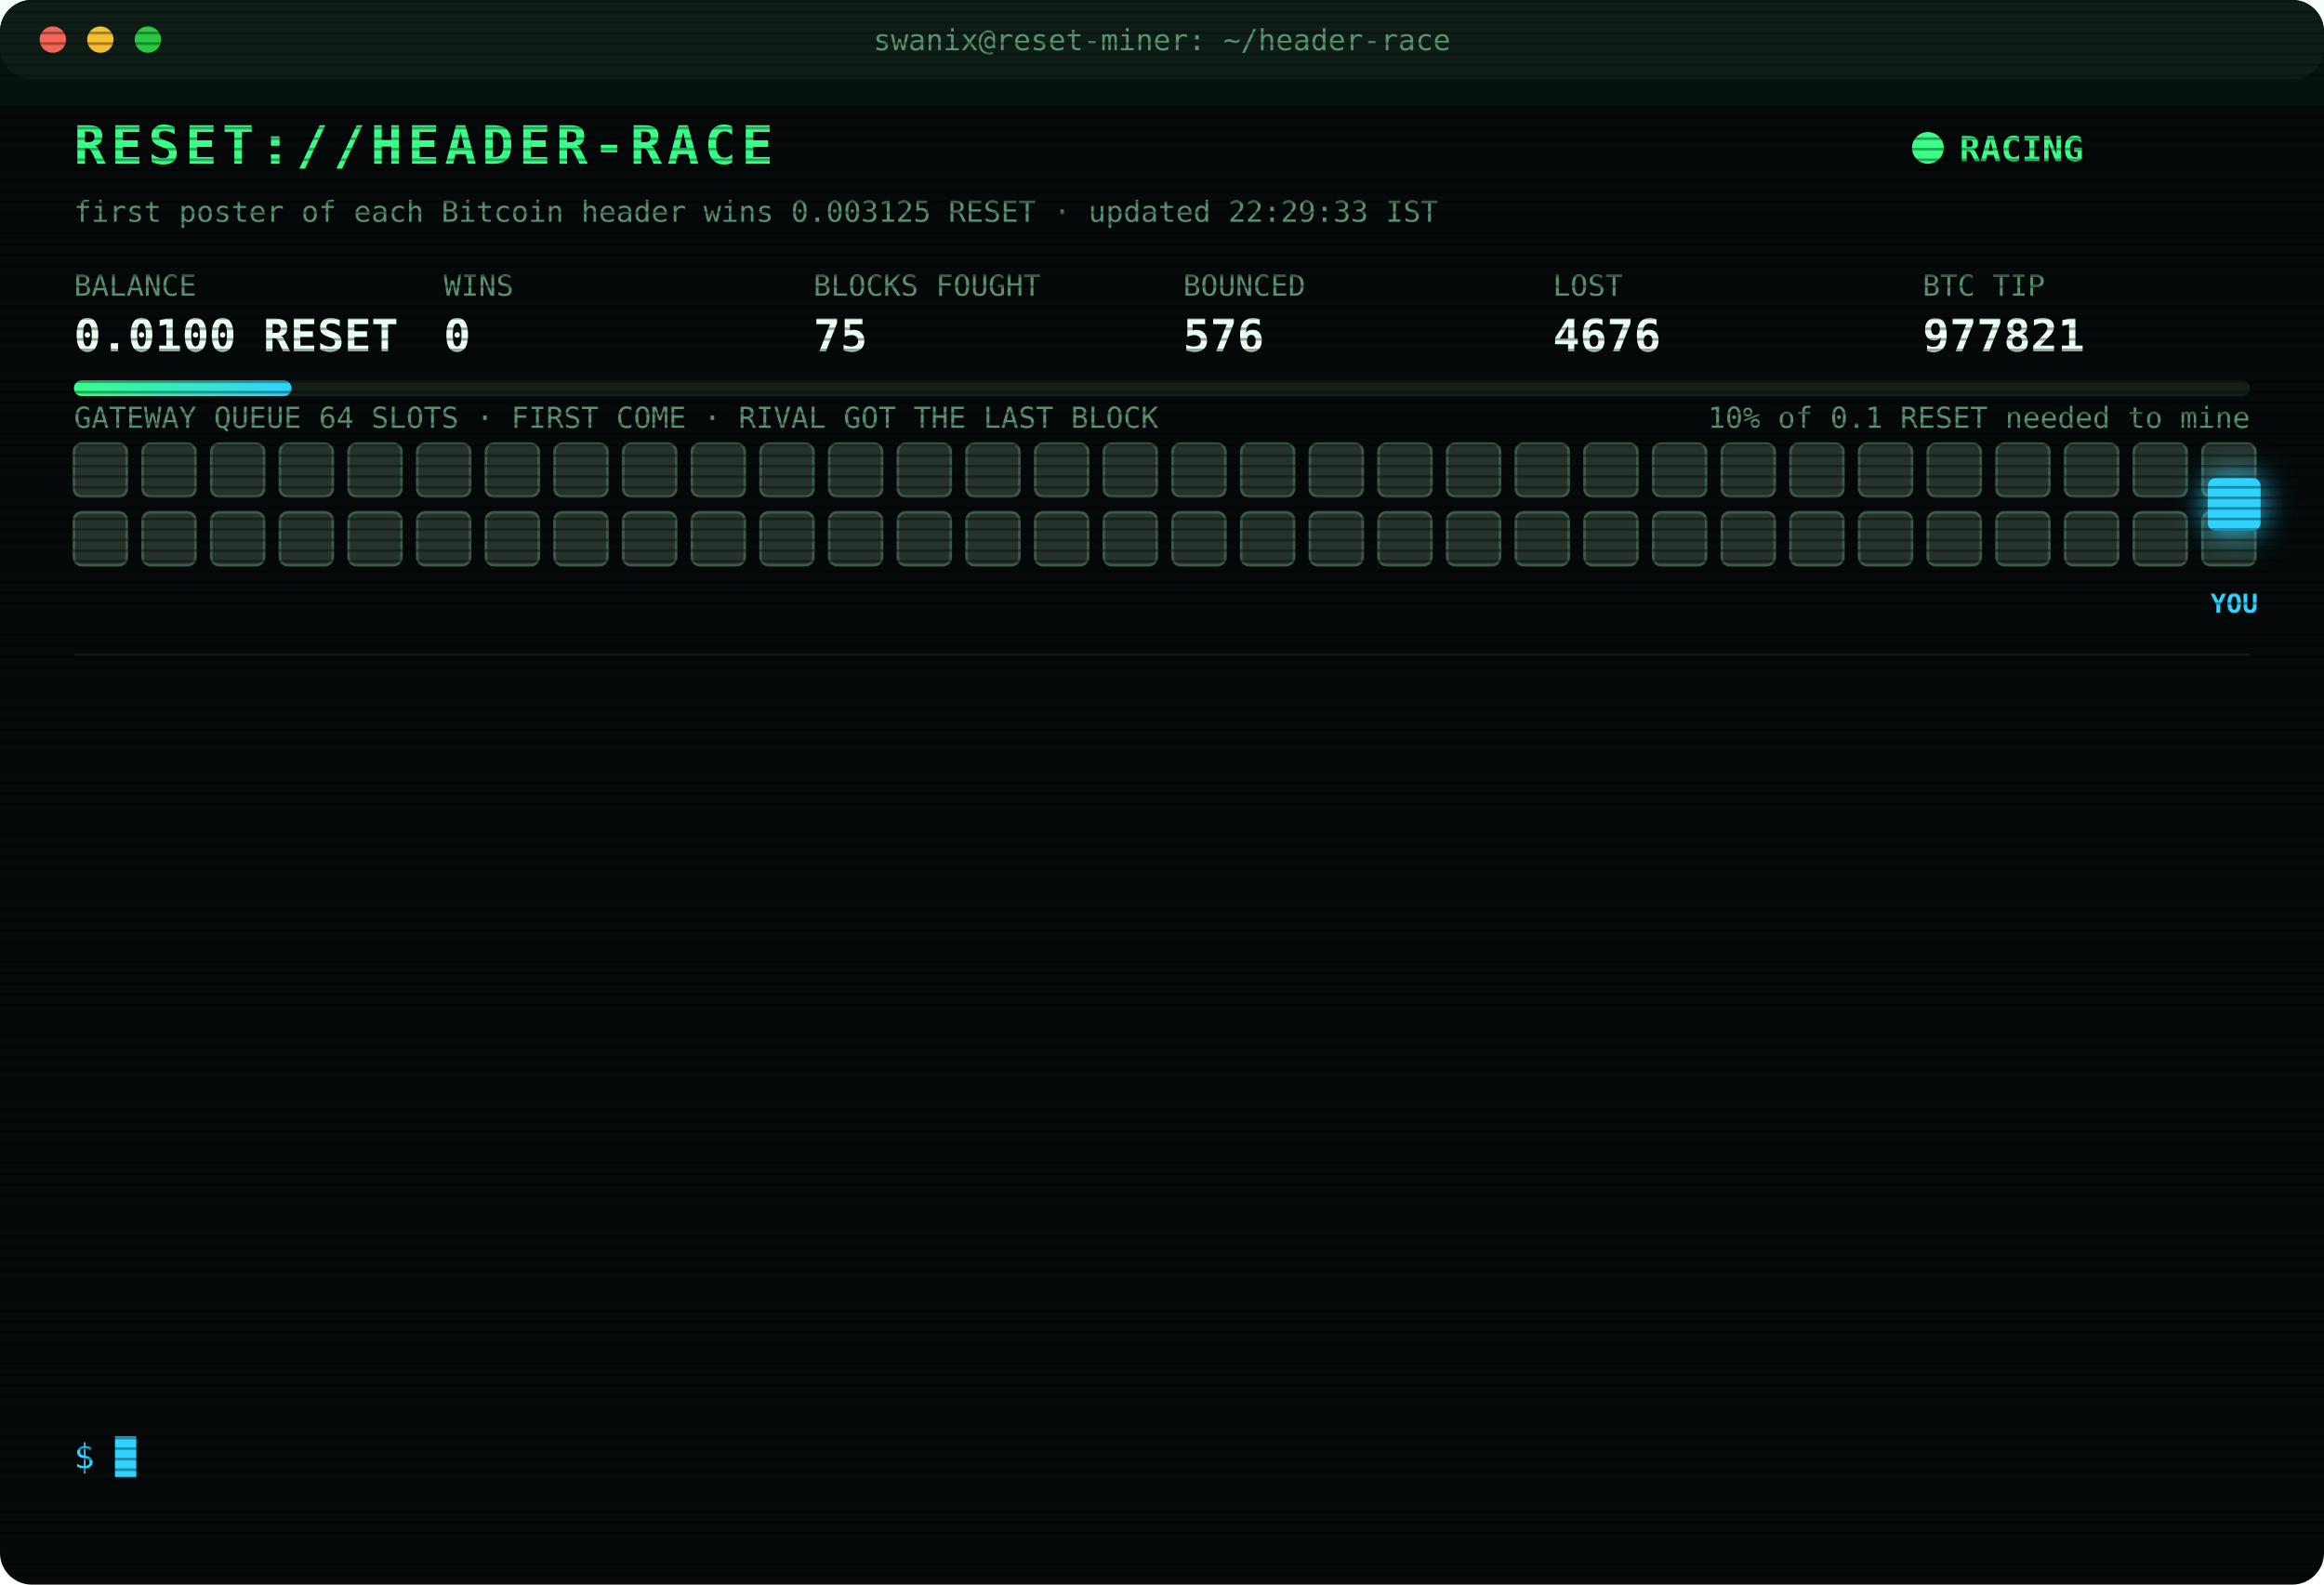
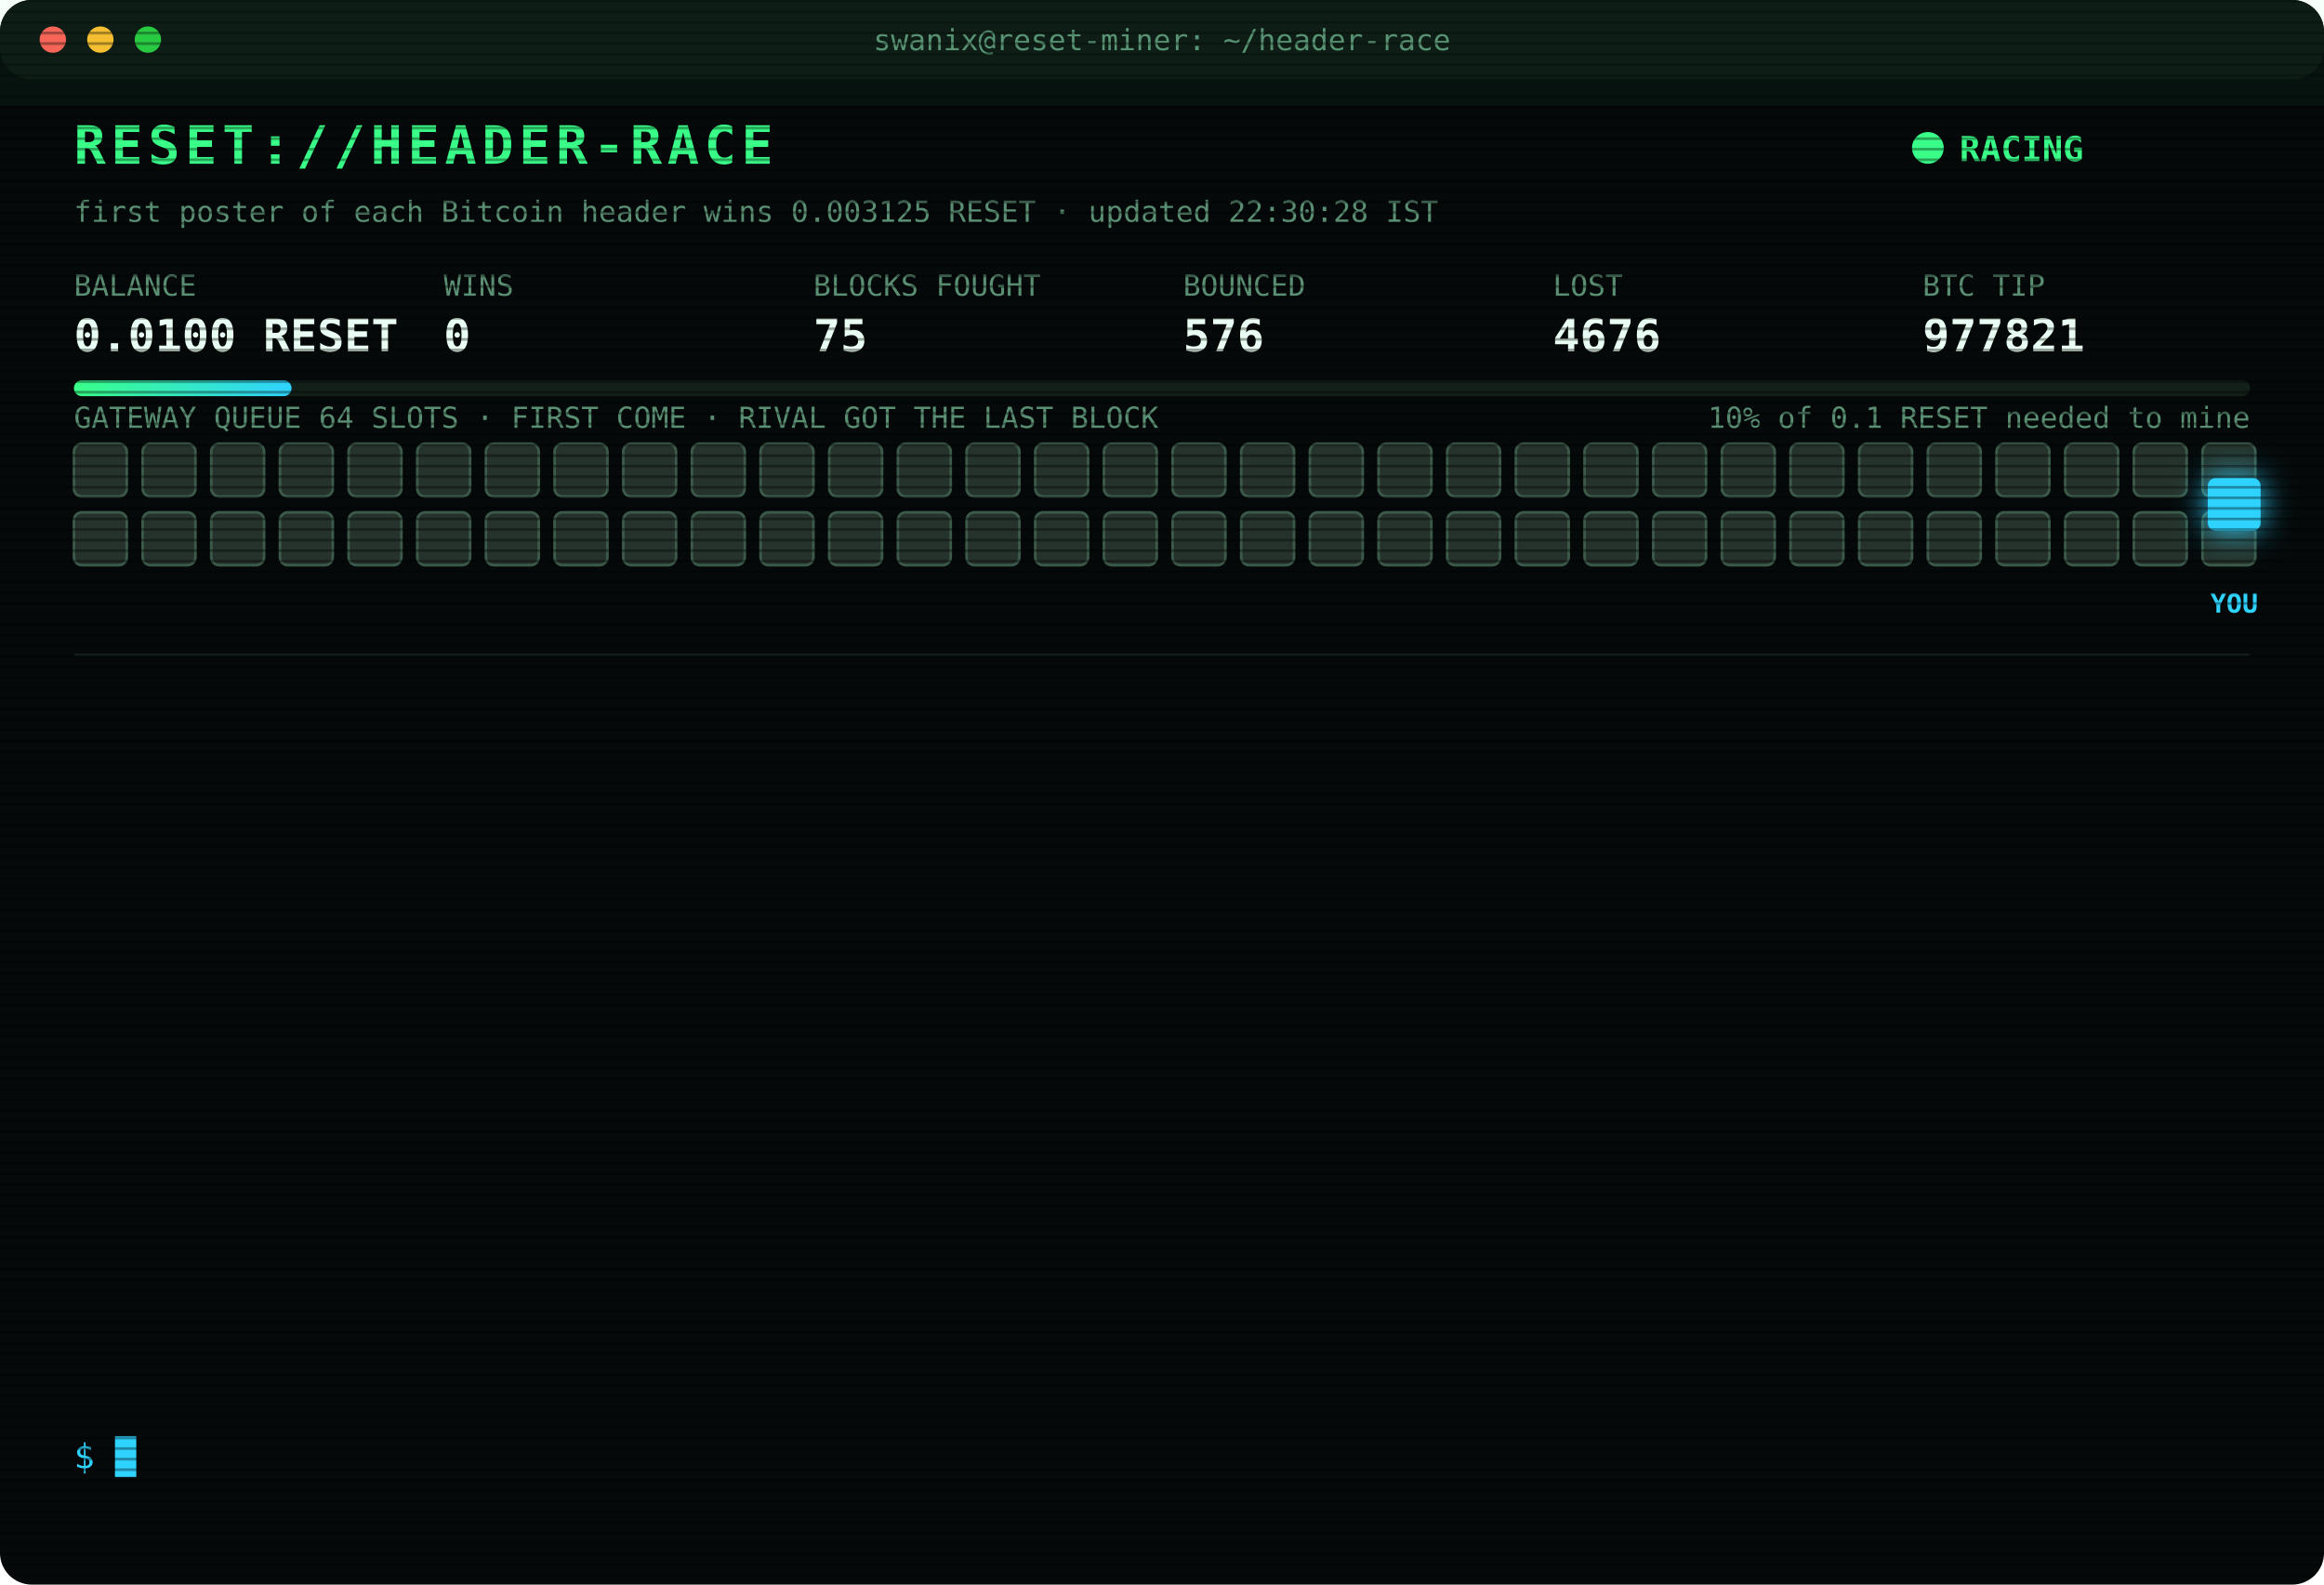
<svg xmlns="http://www.w3.org/2000/svg" width="880" height="600" viewBox="0 0 880 600" font-family="ui-monospace,SFMono-Regular,Menlo,Consolas,monospace">
  <style>
text{font-size:13px;fill:#7CFFB2}
.title{font-size:20px;font-weight:700;fill:#39FF88;letter-spacing:2px;animation:glitch 3s infinite steps(1)}
.sub{fill:#2fd3ff}.k{fill:#5a8f73;font-size:11px}.v{font-size:17px;font-weight:700;fill:#eafff3}
.ts{fill:#3f6b56}.boot{fill:#2fd3ff}.dim{fill:#5a8f73}.bad{fill:#ff4d6d}.warn{fill:#ffd23f}.mag{fill:#ff5cf0}.win{fill:#39FF88;font-weight:700}
.tag{font-size:10px;fill:#2fd3ff;font-weight:700}
.rival{fill:#26332c;stroke:#3c5a49;animation:jam 1.2s infinite alternate}
.idle{fill:#141c18;stroke:#22302a;animation:breathe 4s infinite}
.me{fill:#2fd3ff;filter:drop-shadow(0 0 6px #2fd3ff)}
.hover{animation:nudge 1.1s infinite ease-in-out}.bounce{animation:kick 1.4s infinite}
.ln{opacity:0;animation:in .4s forwards}
.cur{animation:blink 1s infinite steps(1)}
.scan{animation:scan 6s infinite linear}
.led{animation:blink 1.4s infinite}
@keyframes in{from{opacity:0;transform:translateX(-6px)}to{opacity:1;transform:none}}
@keyframes blink{50%{opacity:0}}
@keyframes jam{to{fill:#33463b}}
@keyframes breathe{50%{opacity:.4}}
@keyframes nudge{50%{transform:translateX(-10px)}}
@keyframes kick{0%,100%{transform:none}30%{transform:translateX(-14px)}55%{transform:translateX(10px) translateY(-6px)}}
@keyframes glitch{0%,92%{transform:none}93%{transform:translateX(2px);fill:#ff4d6d}95%{transform:translateX(-2px);fill:#2fd3ff}97%{transform:none}}
@keyframes scan{from{transform:translateY(-40px)}to{transform:translateY(600px)}}
</style>
  <defs>
    <pattern id="sl" width="4" height="4" patternUnits="userSpaceOnUse">
      <rect width="4" height="1" fill="#000" opacity=".35" />
    </pattern>
    <linearGradient id="bar">
      <stop offset="0" stop-color="#39FF88" />
      <stop offset="1" stop-color="#2fd3ff" />
    </linearGradient>
  </defs>
  <rect width="880" height="600" rx="12" fill="#05090a" />
  <rect width="880" height="30" rx="12" fill="#0d1512" />
  <circle cx="20" cy="15" r="5" fill="#ff5f57" />
  <circle cx="38" cy="15" r="5" fill="#febc2e" />
  <circle cx="56" cy="15" r="5" fill="#28c840" />
  <text x="440" y="19" text-anchor="middle" class="k">swanix@reset-miner: ~/header-race</text>
  <text x="28" y="62" class="title">RESET://HEADER-RACE</text>
  <circle class="led" cx="730" cy="56" r="6" fill="#39FF88" />
  <text x="742" y="61" class="win">RACING</text>
-   <text x="28" y="84" class="k">first poster of each Bitcoin header wins 0.003125 RESET · updated 22:29:33 IST</text>
+   <text x="28" y="84" class="k">first poster of each Bitcoin header wins 0.003125 RESET · updated 22:30:28 IST</text>
  <text x="28" y="112" class="k">BALANCE</text>
  <text x="28" y="133" class="v">0.0100 RESET</text>
  <text x="168" y="112" class="k">WINS</text>
  <text x="168" y="133" class="v">0</text>
  <text x="308" y="112" class="k">BLOCKS FOUGHT</text>
  <text x="308" y="133" class="v">75</text>
  <text x="448" y="112" class="k">BOUNCED</text>
  <text x="448" y="133" class="v">576</text>
  <text x="588" y="112" class="k">LOST</text>
  <text x="588" y="133" class="v">4676</text>
  <text x="728" y="112" class="k">BTC TIP</text>
  <text x="728" y="133" class="v">977821</text>
  <rect x="28" y="144" width="824" height="6" rx="3" fill="#13201a" />
  <rect x="28" y="144" width="82.4" height="6" rx="3" fill="url(#bar)" />
  <text x="852" y="162" text-anchor="end" class="k">10% of 0.1 RESET needed to mine</text>
  <text x="28" y="162" class="k">GATEWAY QUEUE 64 SLOTS · FIRST COME · RIVAL GOT THE LAST BLOCK</text>
  <rect class="rival" x="28" y="168" width="20" height="20" rx="3" style="animation-delay:0.00s" />
  <rect class="rival" x="54" y="168" width="20" height="20" rx="3" style="animation-delay:0.05s" />
  <rect class="rival" x="80" y="168" width="20" height="20" rx="3" style="animation-delay:0.10s" />
  <rect class="rival" x="106" y="168" width="20" height="20" rx="3" style="animation-delay:0.15s" />
  <rect class="rival" x="132" y="168" width="20" height="20" rx="3" style="animation-delay:0.20s" />
  <rect class="rival" x="158" y="168" width="20" height="20" rx="3" style="animation-delay:0.25s" />
  <rect class="rival" x="184" y="168" width="20" height="20" rx="3" style="animation-delay:0.30s" />
  <rect class="rival" x="210" y="168" width="20" height="20" rx="3" style="animation-delay:0.35s" />
  <rect class="rival" x="236" y="168" width="20" height="20" rx="3" style="animation-delay:0.40s" />
  <rect class="rival" x="262" y="168" width="20" height="20" rx="3" style="animation-delay:0.45s" />
  <rect class="rival" x="288" y="168" width="20" height="20" rx="3" style="animation-delay:0.50s" />
  <rect class="rival" x="314" y="168" width="20" height="20" rx="3" style="animation-delay:0.55s" />
  <rect class="rival" x="340" y="168" width="20" height="20" rx="3" style="animation-delay:0.60s" />
  <rect class="rival" x="366" y="168" width="20" height="20" rx="3" style="animation-delay:0.65s" />
  <rect class="rival" x="392" y="168" width="20" height="20" rx="3" style="animation-delay:0.70s" />
  <rect class="rival" x="418" y="168" width="20" height="20" rx="3" style="animation-delay:0.75s" />
  <rect class="rival" x="444" y="168" width="20" height="20" rx="3" style="animation-delay:0.80s" />
  <rect class="rival" x="470" y="168" width="20" height="20" rx="3" style="animation-delay:0.85s" />
  <rect class="rival" x="496" y="168" width="20" height="20" rx="3" style="animation-delay:0.90s" />
  <rect class="rival" x="522" y="168" width="20" height="20" rx="3" style="animation-delay:0.95s" />
  <rect class="rival" x="548" y="168" width="20" height="20" rx="3" style="animation-delay:1.00s" />
  <rect class="rival" x="574" y="168" width="20" height="20" rx="3" style="animation-delay:1.05s" />
  <rect class="rival" x="600" y="168" width="20" height="20" rx="3" style="animation-delay:1.10s" />
  <rect class="rival" x="626" y="168" width="20" height="20" rx="3" style="animation-delay:1.15s" />
  <rect class="rival" x="652" y="168" width="20" height="20" rx="3" style="animation-delay:1.20s" />
  <rect class="rival" x="678" y="168" width="20" height="20" rx="3" style="animation-delay:1.25s" />
  <rect class="rival" x="704" y="168" width="20" height="20" rx="3" style="animation-delay:1.30s" />
  <rect class="rival" x="730" y="168" width="20" height="20" rx="3" style="animation-delay:1.35s" />
  <rect class="rival" x="756" y="168" width="20" height="20" rx="3" style="animation-delay:1.40s" />
  <rect class="rival" x="782" y="168" width="20" height="20" rx="3" style="animation-delay:1.45s" />
  <rect class="rival" x="808" y="168" width="20" height="20" rx="3" style="animation-delay:1.50s" />
  <rect class="rival" x="834" y="168" width="20" height="20" rx="3" style="animation-delay:1.55s" />
  <rect class="rival" x="28" y="194" width="20" height="20" rx="3" style="animation-delay:1.60s" />
  <rect class="rival" x="54" y="194" width="20" height="20" rx="3" style="animation-delay:1.65s" />
  <rect class="rival" x="80" y="194" width="20" height="20" rx="3" style="animation-delay:1.70s" />
  <rect class="rival" x="106" y="194" width="20" height="20" rx="3" style="animation-delay:1.75s" />
  <rect class="rival" x="132" y="194" width="20" height="20" rx="3" style="animation-delay:1.80s" />
  <rect class="rival" x="158" y="194" width="20" height="20" rx="3" style="animation-delay:1.85s" />
  <rect class="rival" x="184" y="194" width="20" height="20" rx="3" style="animation-delay:1.90s" />
  <rect class="rival" x="210" y="194" width="20" height="20" rx="3" style="animation-delay:1.95s" />
  <rect class="rival" x="236" y="194" width="20" height="20" rx="3" style="animation-delay:2.00s" />
  <rect class="rival" x="262" y="194" width="20" height="20" rx="3" style="animation-delay:2.05s" />
  <rect class="rival" x="288" y="194" width="20" height="20" rx="3" style="animation-delay:2.10s" />
  <rect class="rival" x="314" y="194" width="20" height="20" rx="3" style="animation-delay:2.15s" />
  <rect class="rival" x="340" y="194" width="20" height="20" rx="3" style="animation-delay:2.20s" />
  <rect class="rival" x="366" y="194" width="20" height="20" rx="3" style="animation-delay:2.25s" />
  <rect class="rival" x="392" y="194" width="20" height="20" rx="3" style="animation-delay:2.30s" />
  <rect class="rival" x="418" y="194" width="20" height="20" rx="3" style="animation-delay:2.35s" />
  <rect class="rival" x="444" y="194" width="20" height="20" rx="3" style="animation-delay:2.40s" />
  <rect class="rival" x="470" y="194" width="20" height="20" rx="3" style="animation-delay:2.45s" />
  <rect class="rival" x="496" y="194" width="20" height="20" rx="3" style="animation-delay:2.50s" />
  <rect class="rival" x="522" y="194" width="20" height="20" rx="3" style="animation-delay:2.55s" />
  <rect class="rival" x="548" y="194" width="20" height="20" rx="3" style="animation-delay:2.60s" />
  <rect class="rival" x="574" y="194" width="20" height="20" rx="3" style="animation-delay:2.65s" />
  <rect class="rival" x="600" y="194" width="20" height="20" rx="3" style="animation-delay:2.70s" />
  <rect class="rival" x="626" y="194" width="20" height="20" rx="3" style="animation-delay:2.75s" />
  <rect class="rival" x="652" y="194" width="20" height="20" rx="3" style="animation-delay:2.80s" />
  <rect class="rival" x="678" y="194" width="20" height="20" rx="3" style="animation-delay:2.85s" />
  <rect class="rival" x="704" y="194" width="20" height="20" rx="3" style="animation-delay:2.90s" />
  <rect class="rival" x="730" y="194" width="20" height="20" rx="3" style="animation-delay:2.95s" />
  <rect class="rival" x="756" y="194" width="20" height="20" rx="3" style="animation-delay:3.00s" />
  <rect class="rival" x="782" y="194" width="20" height="20" rx="3" style="animation-delay:3.05s" />
  <rect class="rival" x="808" y="194" width="20" height="20" rx="3" style="animation-delay:3.10s" />
  <rect class="rival" x="834" y="194" width="20" height="20" rx="3" style="animation-delay:3.15s" />
  <g class="hover">
    <rect class="me" x="836" y="181" width="20" height="20" rx="3" />
    <text class="tag" x="846" y="232" text-anchor="middle">YOU</text>
  </g>
  <line x1="28" x2="852" y1="248" y2="248" stroke="#13201a" />
  <g class="ln" style="animation-delay:0.40s">
    <text x="28" y="270" class="ts">17:53:11</text>
    <text x="104" y="270" class="bad">[LOST] #977806 taken by a rival miner</text>
  </g>
  <g class="ln" style="animation-delay:0.65s">
    <text x="28" y="292" class="ts">18:06:18</text>
    <text x="104" y="292" class="bad">[LOST] #977807 taken by a rival miner</text>
  </g>
  <g class="ln" style="animation-delay:0.90s">
    <text x="28" y="314" class="ts">18:17:01</text>
    <text x="104" y="314" class="bad">[LOST] #977808 taken by a rival miner</text>
  </g>
  <g class="ln" style="animation-delay:1.15s">
    <text x="28" y="336" class="ts">18:18:55</text>
    <text x="104" y="336" class="bad">[LOST] #977809 taken by a rival miner</text>
  </g>
  <g class="ln" style="animation-delay:1.40s">
    <text x="28" y="358" class="ts">18:44:51</text>
    <text x="104" y="358" class="bad">[LOST] #977811 taken by a rival miner</text>
  </g>
  <g class="ln" style="animation-delay:1.65s">
    <text x="28" y="380" class="ts">18:50:09</text>
    <text x="104" y="380" class="bad">[LOST] #977812 taken by a rival miner</text>
  </g>
  <g class="ln" style="animation-delay:1.90s">
    <text x="28" y="402" class="ts">19:22:01</text>
    <text x="104" y="402" class="bad">[LOST] #977813 taken by a rival miner</text>
  </g>
  <g class="ln" style="animation-delay:2.15s">
    <text x="28" y="424" class="ts">19:45:30</text>
    <text x="104" y="424" class="bad">[LOST] #977814 taken by a rival miner</text>
  </g>
  <g class="ln" style="animation-delay:2.40s">
    <text x="28" y="446" class="ts">19:53:33</text>
    <text x="104" y="446" class="bad">[LOST] #977815 taken by a rival miner</text>
  </g>
  <g class="ln" style="animation-delay:2.65s">
    <text x="28" y="468" class="ts">20:28:59</text>
    <text x="104" y="468" class="bad">[LOST] #977816 taken by a rival miner</text>
  </g>
  <g class="ln" style="animation-delay:2.90s">
    <text x="28" y="490" class="ts">20:29:40</text>
    <text x="104" y="490" class="bad">[LOST] #977817 taken by a rival miner</text>
  </g>
  <g class="ln" style="animation-delay:3.15s">
    <text x="28" y="512" class="ts">21:20:51</text>
    <text x="104" y="512" class="bad">[LOST] #977820 taken by a rival miner</text>
  </g>
  <g class="ln" style="animation-delay:3.40s">
    <text x="28" y="534" class="ts">22:29:33</text>
    <text x="104" y="534" class="bad">[LOST] #977821 taken by a rival miner</text>
  </g>
  <text x="28" y="556" class="sub">$ <tspan class="cur">█</tspan>
  </text>
  <rect width="880" height="600" rx="12" fill="url(#sl)" pointer-events="none" />
  <rect class="scan" width="880" height="40" fill="#39FF88" opacity=".04" />
</svg>
